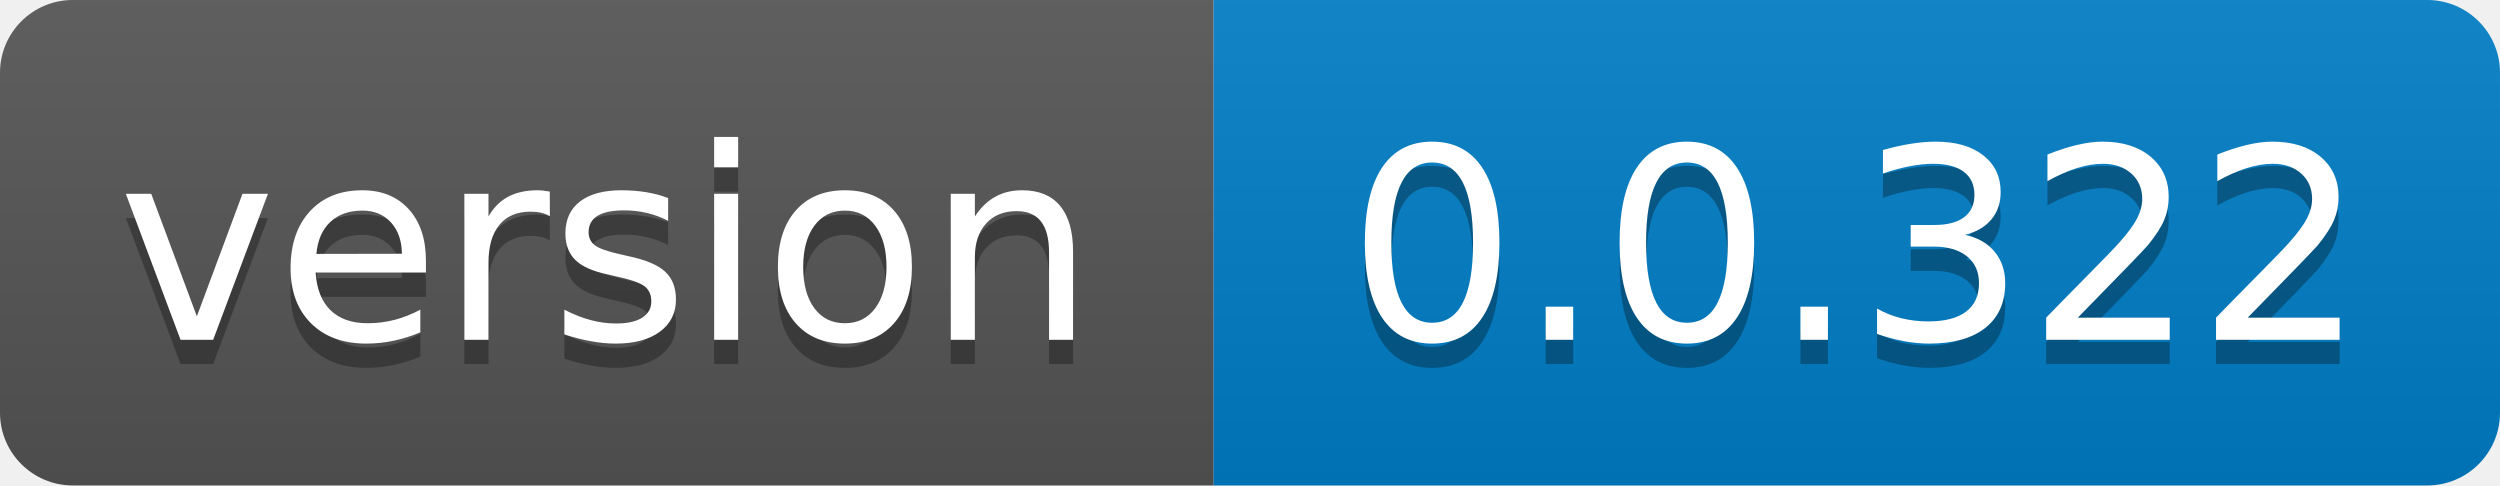
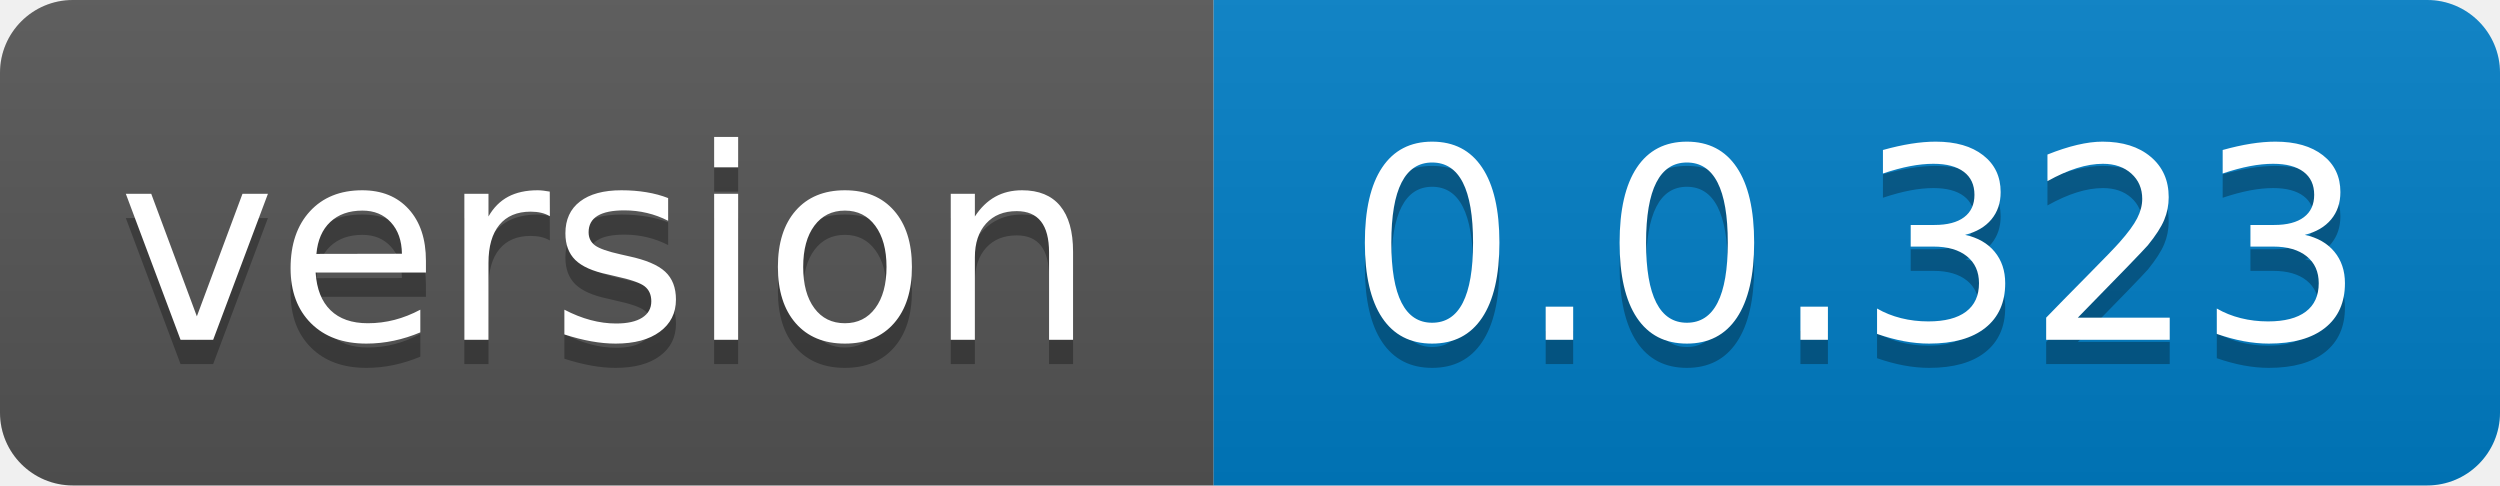
- <svg xmlns="http://www.w3.org/2000/svg" width="103" height="20" role="img" aria-label="version: 0.0.322">
+ <svg xmlns="http://www.w3.org/2000/svg" width="103" height="20" role="img" aria-label="version: 0.0.323">
  <linearGradient id="s" x2="0" y2="100%">
    <stop offset="0" stop-color="#bbb" stop-opacity=".1" />
    <stop offset="1" stop-opacity=".1" />
  </linearGradient>
  <clipPath id="r">
    <rect width="103" height="20" rx="3" fill="#fff" />
  </clipPath>
  <g clip-path="url(#r)">
    <rect width="50" height="20" fill="#555" />
    <rect x="50" width="53" height="20" fill="#007ec6" />
    <rect width="103" height="20" fill="url(#s)" />
  </g>
  <g fill="#fff" text-anchor="middle" font-family="Verdana,Geneva,DejaVu Sans,sans-serif" text-rendering="geometricPrecision" font-size="110">
    <text aria-hidden="true" x="250.0" transform="scale(.1)" textLength="400" y="150" fill="#010101" fill-opacity=".3">version</text>
    <text x="250.0" transform="scale(.1)" textLength="400" y="140" fill="#fff">version</text>
-     <text aria-hidden="true" x="765.0" transform="scale(.1)" textLength="430" y="150" fill="#010101" fill-opacity=".3">0.0.322</text>
-     <text x="765.0" transform="scale(.1)" textLength="430" y="140" fill="#fff">0.0.322</text>
+     <text aria-hidden="true" x="765.0" transform="scale(.1)" textLength="430" y="150" fill="#010101" fill-opacity=".3">0.0.323</text>
+     <text x="765.0" transform="scale(.1)" textLength="430" y="140" fill="#fff">0.0.323</text>
  </g>
</svg>
